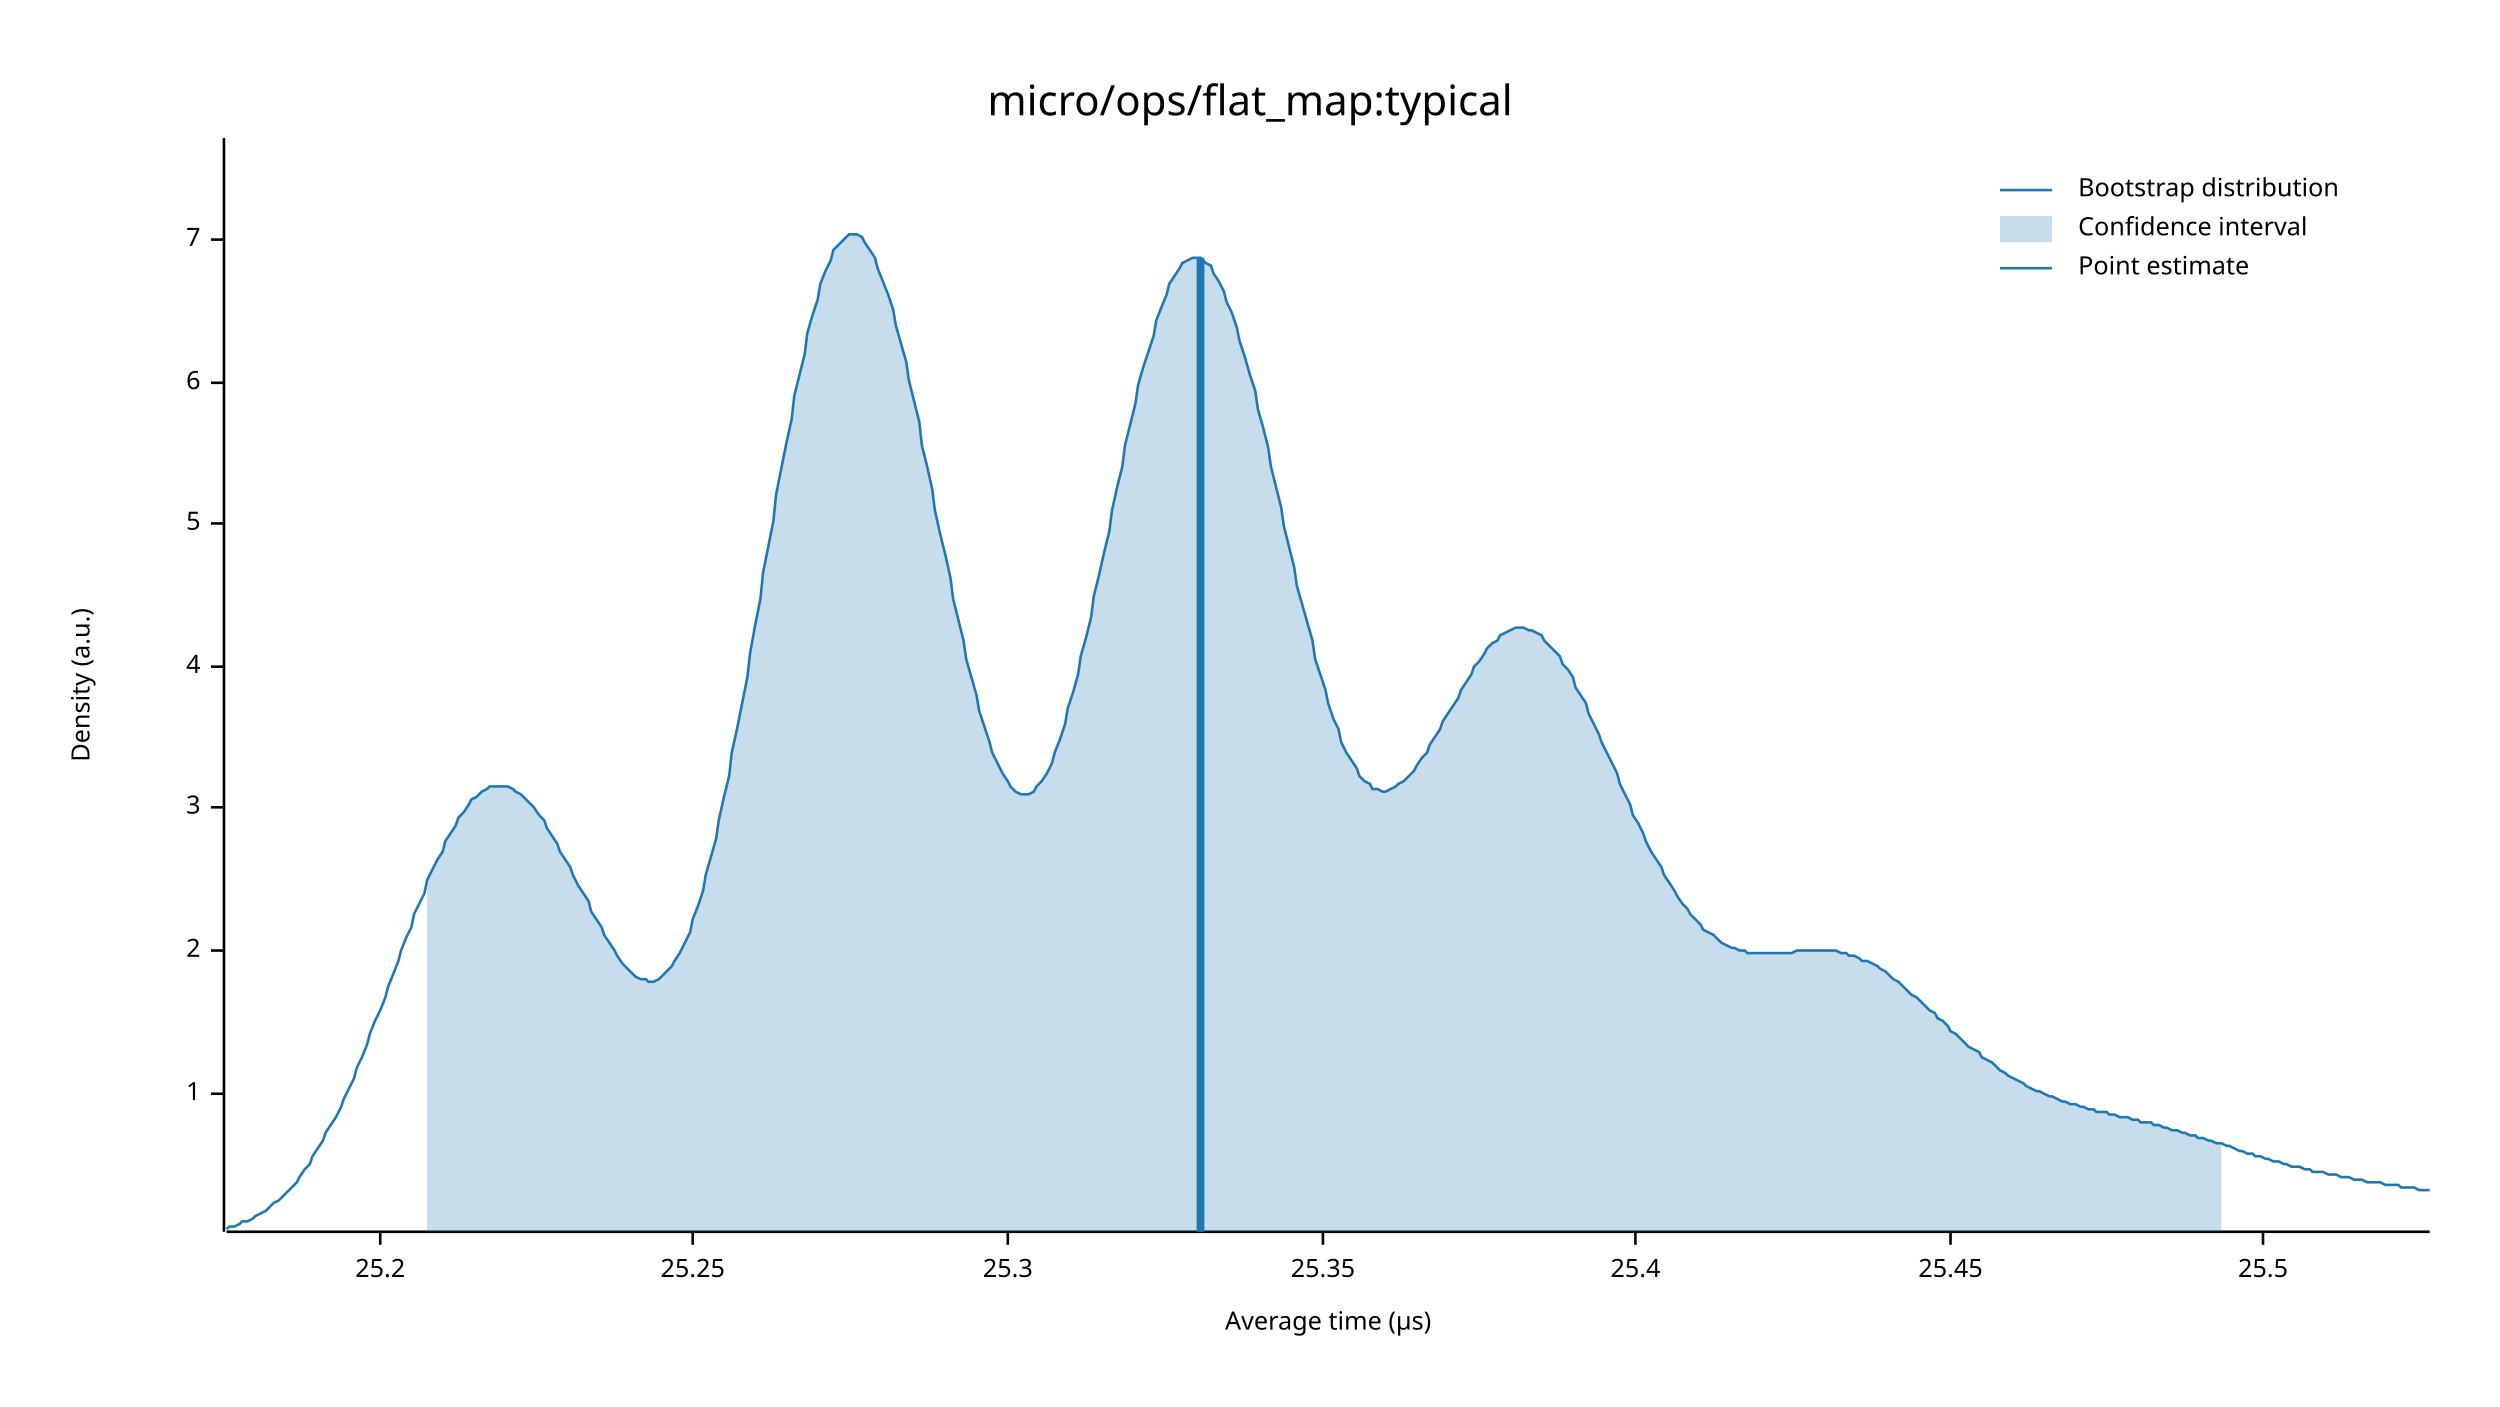
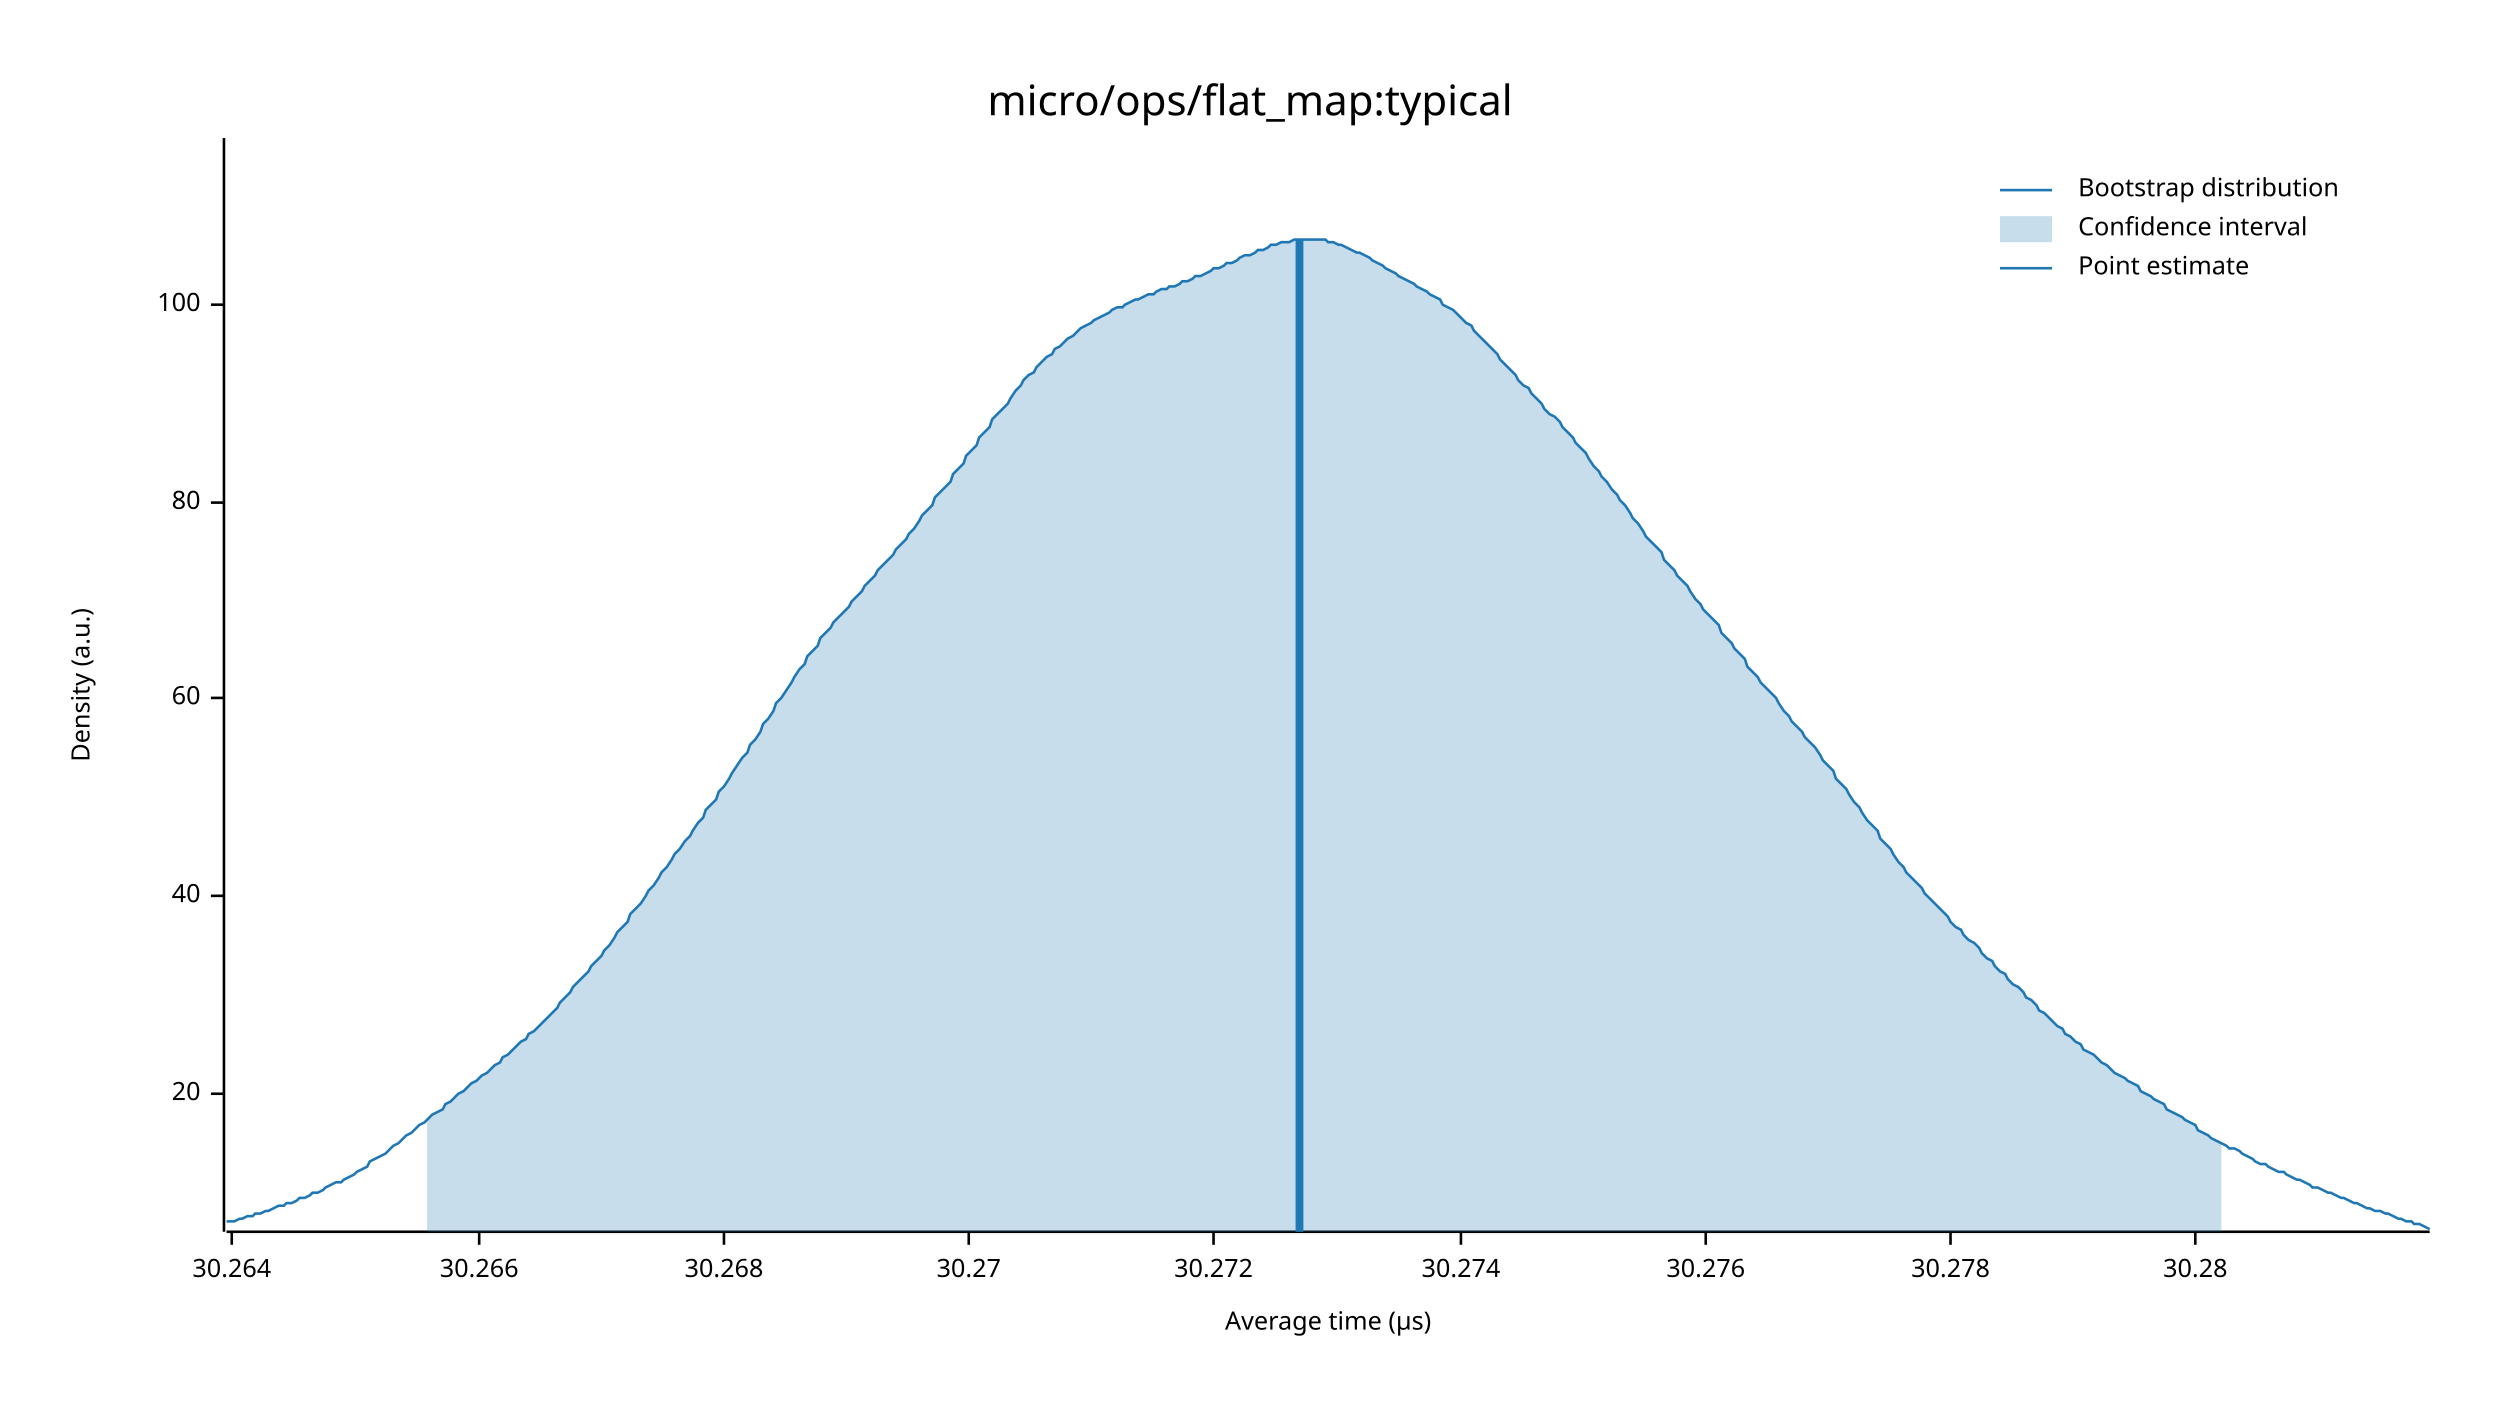
<svg xmlns="http://www.w3.org/2000/svg" width="960" height="540" viewBox="0 0 960 540">
  <text x="480" y="32" dy="0.76em" text-anchor="middle" font-family="sans-serif" font-size="16.129" opacity="1" fill="#000000">
micro/ops/flat_map:typical
</text>
  <text x="27" y="263" dy="0.76em" text-anchor="middle" font-family="sans-serif" font-size="9.677" opacity="1" fill="#000000" transform="rotate(270, 27, 263)">
Density (a.u.)
</text>
  <text x="510" y="513" dy="-0.5ex" text-anchor="middle" font-family="sans-serif" font-size="9.677" opacity="1" fill="#000000">
Average time (µs)
</text>
  <polyline fill="none" opacity="1" stroke="#000000" stroke-width="1" points="86,53 86,473 " />
  <text x="77" y="420" dy="0.5ex" text-anchor="end" font-family="sans-serif" font-size="9.677" opacity="1" fill="#000000">
- 1
+ 20
</text>
  <polyline fill="none" opacity="1" stroke="#000000" stroke-width="1" points="81,420 86,420 " />
-   <text x="77" y="365" dy="0.5ex" text-anchor="end" font-family="sans-serif" font-size="9.677" opacity="1" fill="#000000">
- 2
+   <text x="77" y="344" dy="0.5ex" text-anchor="end" font-family="sans-serif" font-size="9.677" opacity="1" fill="#000000">
+ 40
</text>
-   <polyline fill="none" opacity="1" stroke="#000000" stroke-width="1" points="81,365 86,365 " />
-   <text x="77" y="310" dy="0.5ex" text-anchor="end" font-family="sans-serif" font-size="9.677" opacity="1" fill="#000000">
- 3
+   <polyline fill="none" opacity="1" stroke="#000000" stroke-width="1" points="81,344 86,344 " />
+   <text x="77" y="268" dy="0.5ex" text-anchor="end" font-family="sans-serif" font-size="9.677" opacity="1" fill="#000000">
+ 60
</text>
-   <polyline fill="none" opacity="1" stroke="#000000" stroke-width="1" points="81,310 86,310 " />
-   <text x="77" y="256" dy="0.5ex" text-anchor="end" font-family="sans-serif" font-size="9.677" opacity="1" fill="#000000">
- 4
+   <polyline fill="none" opacity="1" stroke="#000000" stroke-width="1" points="81,268 86,268 " />
+   <text x="77" y="193" dy="0.5ex" text-anchor="end" font-family="sans-serif" font-size="9.677" opacity="1" fill="#000000">
+ 80
</text>
-   <polyline fill="none" opacity="1" stroke="#000000" stroke-width="1" points="81,256 86,256 " />
-   <text x="77" y="201" dy="0.5ex" text-anchor="end" font-family="sans-serif" font-size="9.677" opacity="1" fill="#000000">
- 5
+   <polyline fill="none" opacity="1" stroke="#000000" stroke-width="1" points="81,193 86,193 " />
+   <text x="77" y="117" dy="0.5ex" text-anchor="end" font-family="sans-serif" font-size="9.677" opacity="1" fill="#000000">
+ 100
</text>
-   <polyline fill="none" opacity="1" stroke="#000000" stroke-width="1" points="81,201 86,201 " />
-   <text x="77" y="147" dy="0.5ex" text-anchor="end" font-family="sans-serif" font-size="9.677" opacity="1" fill="#000000">
- 6
+   <polyline fill="none" opacity="1" stroke="#000000" stroke-width="1" points="81,117 86,117 " />
+   <polyline fill="none" opacity="1" stroke="#000000" stroke-width="1" points="87,473 933,473 " />
+   <text x="89" y="483" dy="0.76em" text-anchor="middle" font-family="sans-serif" font-size="9.677" opacity="1" fill="#000000">
+ 30.264
</text>
-   <polyline fill="none" opacity="1" stroke="#000000" stroke-width="1" points="81,147 86,147 " />
-   <text x="77" y="92" dy="0.5ex" text-anchor="end" font-family="sans-serif" font-size="9.677" opacity="1" fill="#000000">
- 7
+   <polyline fill="none" opacity="1" stroke="#000000" stroke-width="1" points="89,473 89,478 " />
+   <text x="184" y="483" dy="0.76em" text-anchor="middle" font-family="sans-serif" font-size="9.677" opacity="1" fill="#000000">
+ 30.266
</text>
-   <polyline fill="none" opacity="1" stroke="#000000" stroke-width="1" points="81,92 86,92 " />
-   <polyline fill="none" opacity="1" stroke="#000000" stroke-width="1" points="87,473 933,473 " />
-   <text x="146" y="483" dy="0.76em" text-anchor="middle" font-family="sans-serif" font-size="9.677" opacity="1" fill="#000000">
- 25.2
+   <polyline fill="none" opacity="1" stroke="#000000" stroke-width="1" points="184,473 184,478 " />
+   <text x="278" y="483" dy="0.76em" text-anchor="middle" font-family="sans-serif" font-size="9.677" opacity="1" fill="#000000">
+ 30.268
</text>
-   <polyline fill="none" opacity="1" stroke="#000000" stroke-width="1" points="146,473 146,478 " />
-   <text x="266" y="483" dy="0.76em" text-anchor="middle" font-family="sans-serif" font-size="9.677" opacity="1" fill="#000000">
- 25.25
+   <polyline fill="none" opacity="1" stroke="#000000" stroke-width="1" points="278,473 278,478 " />
+   <text x="372" y="483" dy="0.76em" text-anchor="middle" font-family="sans-serif" font-size="9.677" opacity="1" fill="#000000">
+ 30.27
</text>
-   <polyline fill="none" opacity="1" stroke="#000000" stroke-width="1" points="266,473 266,478 " />
-   <text x="387" y="483" dy="0.76em" text-anchor="middle" font-family="sans-serif" font-size="9.677" opacity="1" fill="#000000">
- 25.3
+   <polyline fill="none" opacity="1" stroke="#000000" stroke-width="1" points="372,473 372,478 " />
+   <text x="466" y="483" dy="0.76em" text-anchor="middle" font-family="sans-serif" font-size="9.677" opacity="1" fill="#000000">
+ 30.272
</text>
-   <polyline fill="none" opacity="1" stroke="#000000" stroke-width="1" points="387,473 387,478 " />
-   <text x="508" y="483" dy="0.76em" text-anchor="middle" font-family="sans-serif" font-size="9.677" opacity="1" fill="#000000">
- 25.35
+   <polyline fill="none" opacity="1" stroke="#000000" stroke-width="1" points="466,473 466,478 " />
+   <text x="561" y="483" dy="0.76em" text-anchor="middle" font-family="sans-serif" font-size="9.677" opacity="1" fill="#000000">
+ 30.274
</text>
-   <polyline fill="none" opacity="1" stroke="#000000" stroke-width="1" points="508,473 508,478 " />
-   <text x="628" y="483" dy="0.76em" text-anchor="middle" font-family="sans-serif" font-size="9.677" opacity="1" fill="#000000">
- 25.4
+   <polyline fill="none" opacity="1" stroke="#000000" stroke-width="1" points="561,473 561,478 " />
+   <text x="655" y="483" dy="0.76em" text-anchor="middle" font-family="sans-serif" font-size="9.677" opacity="1" fill="#000000">
+ 30.276
</text>
-   <polyline fill="none" opacity="1" stroke="#000000" stroke-width="1" points="628,473 628,478 " />
+   <polyline fill="none" opacity="1" stroke="#000000" stroke-width="1" points="655,473 655,478 " />
  <text x="749" y="483" dy="0.76em" text-anchor="middle" font-family="sans-serif" font-size="9.677" opacity="1" fill="#000000">
- 25.45
+ 30.278
</text>
  <polyline fill="none" opacity="1" stroke="#000000" stroke-width="1" points="749,473 749,478 " />
-   <text x="869" y="483" dy="0.76em" text-anchor="middle" font-family="sans-serif" font-size="9.677" opacity="1" fill="#000000">
- 25.5
+   <text x="843" y="483" dy="0.76em" text-anchor="middle" font-family="sans-serif" font-size="9.677" opacity="1" fill="#000000">
+ 30.28
</text>
-   <polyline fill="none" opacity="1" stroke="#000000" stroke-width="1" points="869,473 869,478 " />
-   <polyline fill="none" opacity="1" stroke="#1F78B4" stroke-width="1" points="87,472 88,471 90,471 92,470 93,469 95,469 97,468 98,467 100,466 102,465 103,464 105,462 107,461 109,459 110,458 112,456 114,454 115,452 117,449 119,447 120,444 122,441 124,438 125,435 127,432 129,429 131,425 132,422 134,418 136,414 137,410 139,406 141,401 142,397 144,392 146,388 148,383 149,379 151,374 153,369 154,365 156,360 158,356 159,351 161,347 163,343 164,338 166,334 168,330 170,327 171,323 173,320 175,317 176,314 178,312 180,309 181,307 183,306 185,304 187,303 188,302 190,302 192,302 193,302 195,302 197,303 198,304 200,305 202,307 203,308 205,310 207,313 209,315 210,318 212,321 214,324 215,327 217,330 219,333 220,336 222,340 224,343 226,346 227,350 229,353 231,356 232,359 234,362 236,365 237,367 239,370 241,372 242,373 244,375 246,376 248,376 249,377 251,377 253,376 254,375 256,373 258,371 259,369 261,366 263,362 265,358 266,353 268,348 270,342 271,336 273,329 275,322 276,315 278,306 280,298 281,289 283,280 285,270 287,260 288,251 290,240 292,230 293,220 295,210 297,200 298,190 300,180 302,170 304,161 305,152 307,144 309,136 310,128 312,121 314,115 315,109 317,104 319,100 320,96 322,94 324,92 326,90 327,90 329,90 331,91 332,93 334,96 336,99 337,103 339,108 341,113 343,119 344,125 346,132 348,139 349,146 351,154 353,162 354,171 356,179 358,188 359,196 361,205 363,213 365,222 366,230 368,238 370,246 371,253 373,260 375,267 376,273 378,279 380,285 381,289 383,293 385,297 387,300 388,302 390,304 392,305 393,305 395,305 397,304 398,302 400,300 402,297 404,293 405,289 407,284 409,278 410,272 412,266 414,259 415,252 417,245 419,237 420,229 422,221 424,212 426,204 427,196 429,187 431,179 432,171 434,163 436,155 437,148 439,141 441,135 443,129 444,123 446,118 448,113 449,109 451,106 453,103 454,101 456,100 458,99 459,99 461,99 463,101 465,102 466,105 468,108 470,112 471,116 473,120 475,126 476,131 478,137 480,144 482,150 483,157 485,164 487,172 488,179 490,187 492,195 493,202 495,210 497,218 498,225 500,232 502,239 504,246 505,253 507,259 509,265 510,270 512,276 514,280 515,285 517,289 519,292 521,295 522,298 524,300 526,301 527,303 529,303 531,304 532,304 534,303 536,302 537,301 539,300 541,298 543,296 544,294 546,291 548,289 549,286 551,283 553,280 554,277 556,274 558,271 560,268 561,265 563,262 565,259 566,256 568,254 570,251 571,249 573,247 575,246 576,244 578,243 580,242 582,241 583,241 585,241 587,242 588,242 590,243 592,244 593,246 595,248 597,250 599,252 600,255 602,257 604,260 605,264 607,267 609,270 610,274 612,278 614,282 615,285 617,289 619,293 621,297 622,301 624,305 626,309 627,313 629,316 631,320 632,323 634,327 636,330 638,333 639,336 641,339 643,342 644,344 646,347 648,349 649,351 651,353 653,355 654,357 656,358 658,359 660,361 661,362 663,363 665,364 666,364 668,365 670,365 671,366 673,366 675,366 676,366 678,366 680,366 682,366 683,366 685,366 687,366 688,366 690,365 692,365 693,365 695,365 697,365 699,365 700,365 702,365 704,365 705,365 707,366 709,366 710,367 712,367 714,368 715,369 717,369 719,370 721,371 722,372 724,373 726,375 727,376 729,377 731,379 732,380 734,382 736,383 738,385 739,386 741,388 743,389 744,391 746,392 748,394 749,396 751,397 753,399 754,400 756,402 758,403 760,404 761,406 763,407 765,408 766,409 768,411 770,412 771,413 773,414 775,415 777,416 778,417 780,418 782,419 783,419 785,420 787,421 788,421 790,422 792,423 793,423 795,424 797,424 799,425 800,425 802,426 804,426 805,427 807,427 809,427 810,428 812,428 814,429 816,429 817,429 819,430 821,430 822,431 824,431 826,431 827,432 829,432 831,433 832,433 834,434 836,434 838,435 839,435 841,436 843,436 844,437 846,437 848,438 849,438 851,439 853,439 855,440 856,440 858,441 860,442 861,442 863,443 865,443 866,444 868,444 870,445 871,445 873,446 875,446 877,447 878,447 880,448 882,448 883,448 885,449 887,449 888,450 890,450 892,450 894,451 895,451 897,451 899,452 900,452 902,452 904,453 905,453 907,453 909,454 910,454 912,454 914,454 916,455 917,455 919,455 921,455 922,456 924,456 926,456 927,456 929,457 931,457 933,457 " />
-   <polygon opacity="0.25" fill="#1F78B4" points="164,338 166,334 168,330 170,327 171,323 173,320 175,317 176,314 178,312 180,309 181,307 183,306 185,304 187,303 188,302 190,302 192,302 193,302 195,302 197,303 198,304 200,305 202,307 203,308 205,310 207,313 209,315 210,318 212,321 214,324 215,327 217,330 219,333 220,336 222,340 224,343 226,346 227,350 229,353 231,356 232,359 234,362 236,365 237,367 239,370 241,372 242,373 244,375 246,376 248,376 249,377 251,377 253,376 254,375 256,373 258,371 259,369 261,366 263,362 265,358 266,353 268,348 270,342 271,336 273,329 275,322 276,315 278,306 280,298 281,289 283,280 285,270 287,260 288,251 290,240 292,230 293,220 295,210 297,200 298,190 300,180 302,170 304,161 305,152 307,144 309,136 310,128 312,121 314,115 315,109 317,104 319,100 320,96 322,94 324,92 326,90 327,90 329,90 331,91 332,93 334,96 336,99 337,103 339,108 341,113 343,119 344,125 346,132 348,139 349,146 351,154 353,162 354,171 356,179 358,188 359,196 361,205 363,213 365,222 366,230 368,238 370,246 371,253 373,260 375,267 376,273 378,279 380,285 381,289 383,293 385,297 387,300 388,302 390,304 392,305 393,305 395,305 397,304 398,302 400,300 402,297 404,293 405,289 407,284 409,278 410,272 412,266 414,259 415,252 417,245 419,237 420,229 422,221 424,212 426,204 427,196 429,187 431,179 432,171 434,163 436,155 437,148 439,141 441,135 443,129 444,123 446,118 448,113 449,109 451,106 453,103 454,101 456,100 458,99 459,99 461,99 463,101 465,102 466,105 468,108 470,112 471,116 473,120 475,126 476,131 478,137 480,144 482,150 483,157 485,164 487,172 488,179 490,187 492,195 493,202 495,210 497,218 498,225 500,232 502,239 504,246 505,253 507,259 509,265 510,270 512,276 514,280 515,285 517,289 519,292 521,295 522,298 524,300 526,301 527,303 529,303 531,304 532,304 534,303 536,302 537,301 539,300 541,298 543,296 544,294 546,291 548,289 549,286 551,283 553,280 554,277 556,274 558,271 560,268 561,265 563,262 565,259 566,256 568,254 570,251 571,249 573,247 575,246 576,244 578,243 580,242 582,241 583,241 585,241 587,242 588,242 590,243 592,244 593,246 595,248 597,250 599,252 600,255 602,257 604,260 605,264 607,267 609,270 610,274 612,278 614,282 615,285 617,289 619,293 621,297 622,301 624,305 626,309 627,313 629,316 631,320 632,323 634,327 636,330 638,333 639,336 641,339 643,342 644,344 646,347 648,349 649,351 651,353 653,355 654,357 656,358 658,359 660,361 661,362 663,363 665,364 666,364 668,365 670,365 671,366 673,366 675,366 676,366 678,366 680,366 682,366 683,366 685,366 687,366 688,366 690,365 692,365 693,365 695,365 697,365 699,365 700,365 702,365 704,365 705,365 707,366 709,366 710,367 712,367 714,368 715,369 717,369 719,370 721,371 722,372 724,373 726,375 727,376 729,377 731,379 732,380 734,382 736,383 738,385 739,386 741,388 743,389 744,391 746,392 748,394 749,396 751,397 753,399 754,400 756,402 758,403 760,404 761,406 763,407 765,408 766,409 768,411 770,412 771,413 773,414 775,415 777,416 778,417 780,418 782,419 783,419 785,420 787,421 788,421 790,422 792,423 793,423 795,424 797,424 799,425 800,425 802,426 804,426 805,427 807,427 809,427 810,428 812,428 814,429 816,429 817,429 819,430 821,430 822,431 824,431 826,431 827,432 829,432 831,433 832,433 834,434 836,434 838,435 839,435 841,436 843,436 844,437 846,437 848,438 849,438 851,439 853,439 853,473 164,473 " />
-   <polyline fill="none" opacity="1" stroke="#1F78B4" stroke-width="3" points="461,473 461,99 " />
+   <polyline fill="none" opacity="1" stroke="#000000" stroke-width="1" points="843,473 843,478 " />
+   <polyline fill="none" opacity="1" stroke="#1F78B4" stroke-width="1" points="87,469 88,469 90,469 92,468 93,468 95,467 97,467 98,466 100,466 102,465 103,465 105,464 107,463 109,463 110,462 112,462 114,461 115,460 117,460 119,459 120,458 122,458 124,457 125,456 127,455 129,454 131,454 132,453 134,452 136,451 137,450 139,449 141,448 142,446 144,445 146,444 148,443 149,442 151,440 153,439 154,438 156,436 158,435 159,434 161,432 163,431 164,430 166,428 168,427 170,426 171,424 173,423 175,421 176,420 178,419 180,417 181,416 183,415 185,413 187,412 188,411 190,409 192,408 193,406 195,405 197,403 198,402 200,400 202,399 203,397 205,396 207,394 209,392 210,391 212,389 214,387 215,385 217,383 219,381 220,379 222,377 224,375 226,373 227,371 229,369 231,367 232,365 234,363 236,360 237,358 239,356 241,354 242,351 244,349 246,347 248,344 249,342 251,340 253,337 254,335 256,333 258,330 259,328 261,326 263,323 265,321 266,319 268,316 270,314 271,311 273,309 275,307 276,304 278,302 280,299 281,297 283,294 285,291 287,289 288,286 290,284 292,281 293,278 295,276 297,273 298,270 300,268 302,265 304,262 305,260 307,257 309,255 310,252 312,250 314,248 315,245 317,243 319,241 320,239 322,237 324,235 326,233 327,231 329,229 331,227 332,225 334,223 336,221 337,219 339,217 341,215 343,213 344,211 346,209 348,207 349,205 351,203 353,200 354,198 356,196 358,194 359,191 361,189 363,187 365,185 366,182 368,180 370,178 371,175 373,173 375,171 376,168 378,166 380,164 381,161 383,159 385,157 387,155 388,153 390,150 392,148 393,146 395,144 397,143 398,141 400,139 402,137 404,136 405,134 407,133 409,131 410,130 412,129 414,127 415,126 417,125 419,124 420,123 422,122 424,121 426,120 427,119 429,118 431,118 432,117 434,116 436,115 437,115 439,114 441,113 443,113 444,112 446,111 448,111 449,110 451,110 453,109 454,108 456,108 458,107 459,106 461,106 463,105 465,104 466,103 468,103 470,102 471,101 473,101 475,100 476,99 478,98 480,98 482,97 483,96 485,96 487,95 488,94 490,94 492,93 493,93 495,93 497,92 498,92 500,92 502,92 504,92 505,92 507,92 509,92 510,93 512,93 514,94 515,94 517,95 519,96 521,97 522,97 524,98 526,99 527,100 529,101 531,102 532,103 534,104 536,105 537,106 539,107 541,108 543,109 544,110 546,111 548,112 549,113 551,114 553,115 554,117 556,118 558,119 560,121 561,122 563,124 565,125 566,127 568,129 570,131 571,132 573,134 575,136 576,138 578,140 580,142 582,144 583,146 585,148 587,149 588,151 590,153 592,155 593,157 595,159 597,160 599,162 600,164 602,166 604,168 605,170 607,172 609,174 610,176 612,179 614,181 615,183 617,185 619,188 621,190 622,192 624,194 626,197 627,199 629,201 631,204 632,206 634,208 636,210 638,212 639,215 641,217 643,219 644,221 646,223 648,225 649,227 651,230 653,232 654,234 656,236 658,238 660,240 661,243 663,245 665,247 666,249 668,251 670,253 671,256 673,258 675,260 676,262 678,264 680,266 682,268 683,270 685,273 687,275 688,277 690,279 692,281 693,283 695,285 697,287 699,290 700,292 702,294 704,296 705,299 707,301 709,303 710,305 712,308 714,310 715,312 717,315 719,317 721,319 722,322 724,324 726,326 727,328 729,331 731,333 732,335 734,337 736,339 738,341 739,343 741,345 743,347 744,348 746,350 748,352 749,354 751,356 753,357 754,359 756,361 758,362 760,364 761,366 763,368 765,369 766,371 768,373 770,374 771,376 773,378 775,379 777,381 778,383 780,384 782,386 783,388 785,389 787,391 788,392 790,394 792,395 793,397 795,398 797,400 799,401 800,403 802,404 804,405 805,406 807,408 809,409 810,410 812,412 814,413 816,414 817,415 819,416 821,417 822,419 824,420 826,421 827,422 829,423 831,424 832,426 834,427 836,428 838,429 839,430 841,431 843,432 844,434 846,435 848,436 849,437 851,438 853,439 855,440 856,441 858,441 860,442 861,443 863,444 865,445 866,446 868,447 870,447 871,448 873,449 875,450 877,450 878,451 880,452 882,453 883,453 885,454 887,455 888,456 890,456 892,457 894,458 895,458 897,459 899,460 900,460 902,461 904,462 905,462 907,463 909,464 910,464 912,465 914,465 916,466 917,466 919,467 921,468 922,468 924,469 926,469 927,470 929,470 931,471 933,472 " />
+   <polygon opacity="0.25" fill="#1F78B4" points="164,430 166,428 168,427 170,426 171,424 173,423 175,421 176,420 178,419 180,417 181,416 183,415 185,413 187,412 188,411 190,409 192,408 193,406 195,405 197,403 198,402 200,400 202,399 203,397 205,396 207,394 209,392 210,391 212,389 214,387 215,385 217,383 219,381 220,379 222,377 224,375 226,373 227,371 229,369 231,367 232,365 234,363 236,360 237,358 239,356 241,354 242,351 244,349 246,347 248,344 249,342 251,340 253,337 254,335 256,333 258,330 259,328 261,326 263,323 265,321 266,319 268,316 270,314 271,311 273,309 275,307 276,304 278,302 280,299 281,297 283,294 285,291 287,289 288,286 290,284 292,281 293,278 295,276 297,273 298,270 300,268 302,265 304,262 305,260 307,257 309,255 310,252 312,250 314,248 315,245 317,243 319,241 320,239 322,237 324,235 326,233 327,231 329,229 331,227 332,225 334,223 336,221 337,219 339,217 341,215 343,213 344,211 346,209 348,207 349,205 351,203 353,200 354,198 356,196 358,194 359,191 361,189 363,187 365,185 366,182 368,180 370,178 371,175 373,173 375,171 376,168 378,166 380,164 381,161 383,159 385,157 387,155 388,153 390,150 392,148 393,146 395,144 397,143 398,141 400,139 402,137 404,136 405,134 407,133 409,131 410,130 412,129 414,127 415,126 417,125 419,124 420,123 422,122 424,121 426,120 427,119 429,118 431,118 432,117 434,116 436,115 437,115 439,114 441,113 443,113 444,112 446,111 448,111 449,110 451,110 453,109 454,108 456,108 458,107 459,106 461,106 463,105 465,104 466,103 468,103 470,102 471,101 473,101 475,100 476,99 478,98 480,98 482,97 483,96 485,96 487,95 488,94 490,94 492,93 493,93 495,93 497,92 498,92 500,92 502,92 504,92 505,92 507,92 509,92 510,93 512,93 514,94 515,94 517,95 519,96 521,97 522,97 524,98 526,99 527,100 529,101 531,102 532,103 534,104 536,105 537,106 539,107 541,108 543,109 544,110 546,111 548,112 549,113 551,114 553,115 554,117 556,118 558,119 560,121 561,122 563,124 565,125 566,127 568,129 570,131 571,132 573,134 575,136 576,138 578,140 580,142 582,144 583,146 585,148 587,149 588,151 590,153 592,155 593,157 595,159 597,160 599,162 600,164 602,166 604,168 605,170 607,172 609,174 610,176 612,179 614,181 615,183 617,185 619,188 621,190 622,192 624,194 626,197 627,199 629,201 631,204 632,206 634,208 636,210 638,212 639,215 641,217 643,219 644,221 646,223 648,225 649,227 651,230 653,232 654,234 656,236 658,238 660,240 661,243 663,245 665,247 666,249 668,251 670,253 671,256 673,258 675,260 676,262 678,264 680,266 682,268 683,270 685,273 687,275 688,277 690,279 692,281 693,283 695,285 697,287 699,290 700,292 702,294 704,296 705,299 707,301 709,303 710,305 712,308 714,310 715,312 717,315 719,317 721,319 722,322 724,324 726,326 727,328 729,331 731,333 732,335 734,337 736,339 738,341 739,343 741,345 743,347 744,348 746,350 748,352 749,354 751,356 753,357 754,359 756,361 758,362 760,364 761,366 763,368 765,369 766,371 768,373 770,374 771,376 773,378 775,379 777,381 778,383 780,384 782,386 783,388 785,389 787,391 788,392 790,394 792,395 793,397 795,398 797,400 799,401 800,403 802,404 804,405 805,406 807,408 809,409 810,410 812,412 814,413 816,414 817,415 819,416 821,417 822,419 824,420 826,421 827,422 829,423 831,424 832,426 834,427 836,428 838,429 839,430 841,431 843,432 844,434 846,435 848,436 849,437 851,438 853,439 853,473 164,473 " />
+   <polyline fill="none" opacity="1" stroke="#1F78B4" stroke-width="3" points="499,473 499,92 " />
  <text x="798" y="68" dy="0.76em" text-anchor="start" font-family="sans-serif" font-size="9.677" opacity="1" fill="#000000">
Bootstrap distribution
</text>
  <text x="798" y="83" dy="0.76em" text-anchor="start" font-family="sans-serif" font-size="9.677" opacity="1" fill="#000000">
Confidence interval
</text>
  <text x="798" y="98" dy="0.76em" text-anchor="start" font-family="sans-serif" font-size="9.677" opacity="1" fill="#000000">
Point estimate
</text>
  <polyline fill="none" opacity="1" stroke="#1F78B4" stroke-width="1" points="768,73 788,73 " />
  <rect x="768" y="83" width="20" height="10" opacity="0.25" fill="#1F78B4" stroke="none" />
  <polyline fill="none" opacity="1" stroke="#1F78B4" stroke-width="1" points="768,103 788,103 " />
</svg>
